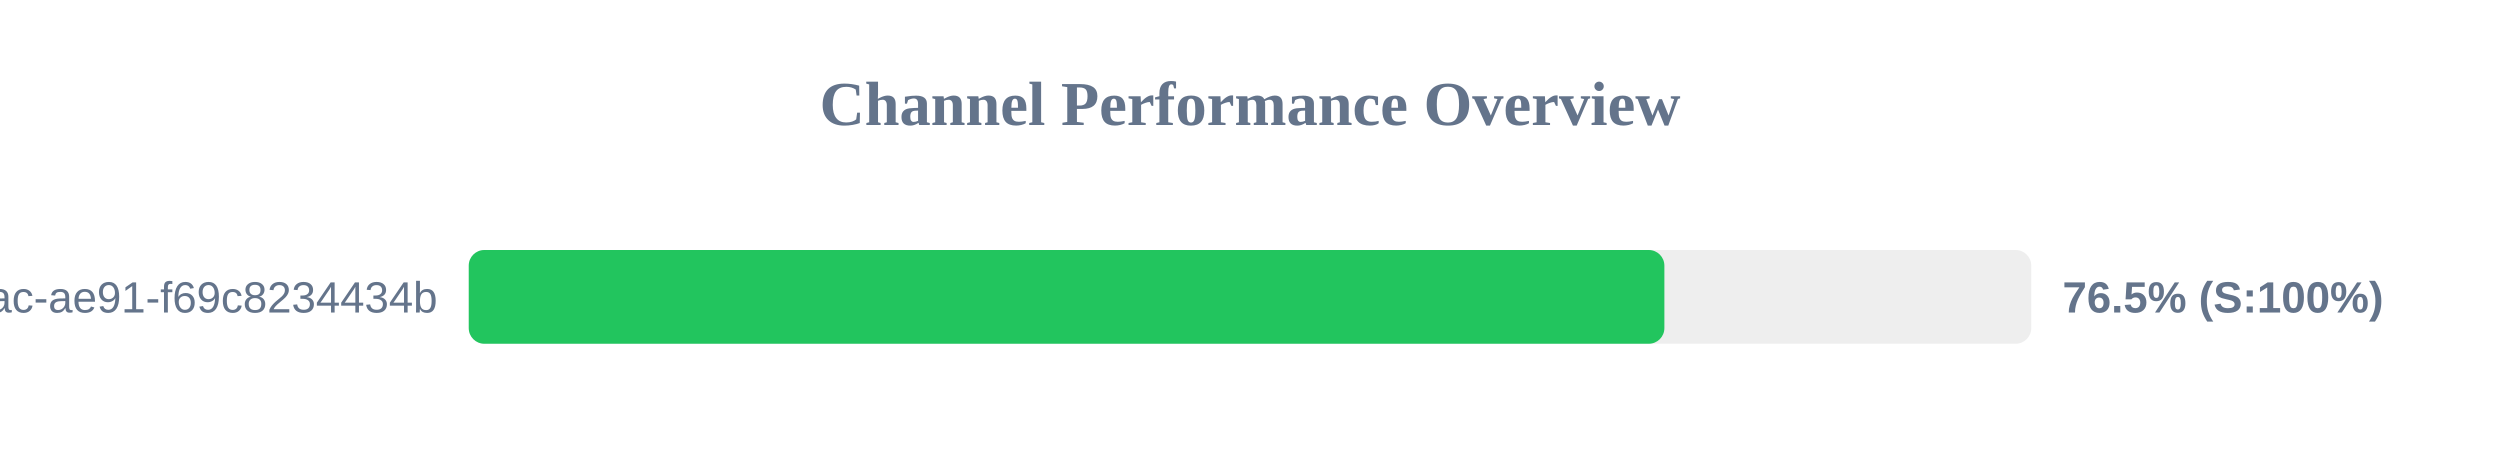
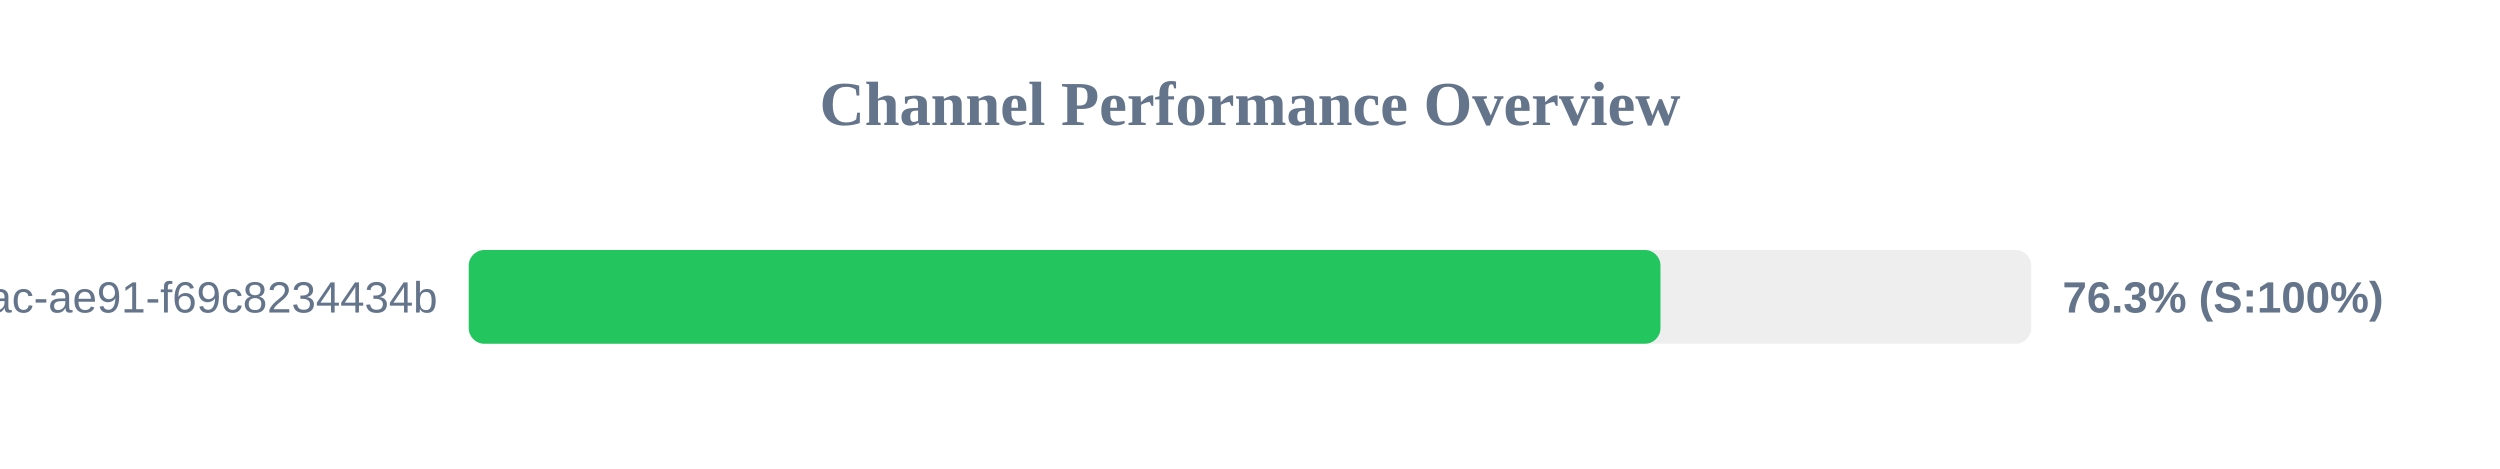
<svg xmlns="http://www.w3.org/2000/svg" width="800" height="150" version="1.1">
  <style>
        .row { font: 14px Arial; fill: #64748b; }
        .score { font: bold 14px Arial; fill: #64748b; }
    </style>
  <text x="400" y="40" text-anchor="middle" font-size="20px" font-weight="bold" fill="#64748b">Channel Performance Overview</text>
  <rect x="150" y="80" width="500" height="30" fill="#eee" rx="5" />
-   <rect x="150" y="80" width="382.6" height="30" fill="#22c55e" rx="5" />
+   <rect x="150" y="80" width="381.35" height="30" fill="#22c55e" rx="5" />
  <text x="140" y="100" text-anchor="end" class="row">?uuid=942b9cb8-92fa-46ac-ae91-f69c8234434b</text>
-   <text x="660" y="100" text-anchor="start" class="score">76.5% (S:100%)</text>
+   <text x="660" y="100" text-anchor="start" class="score">76.3% (S:100%)</text>
</svg>
